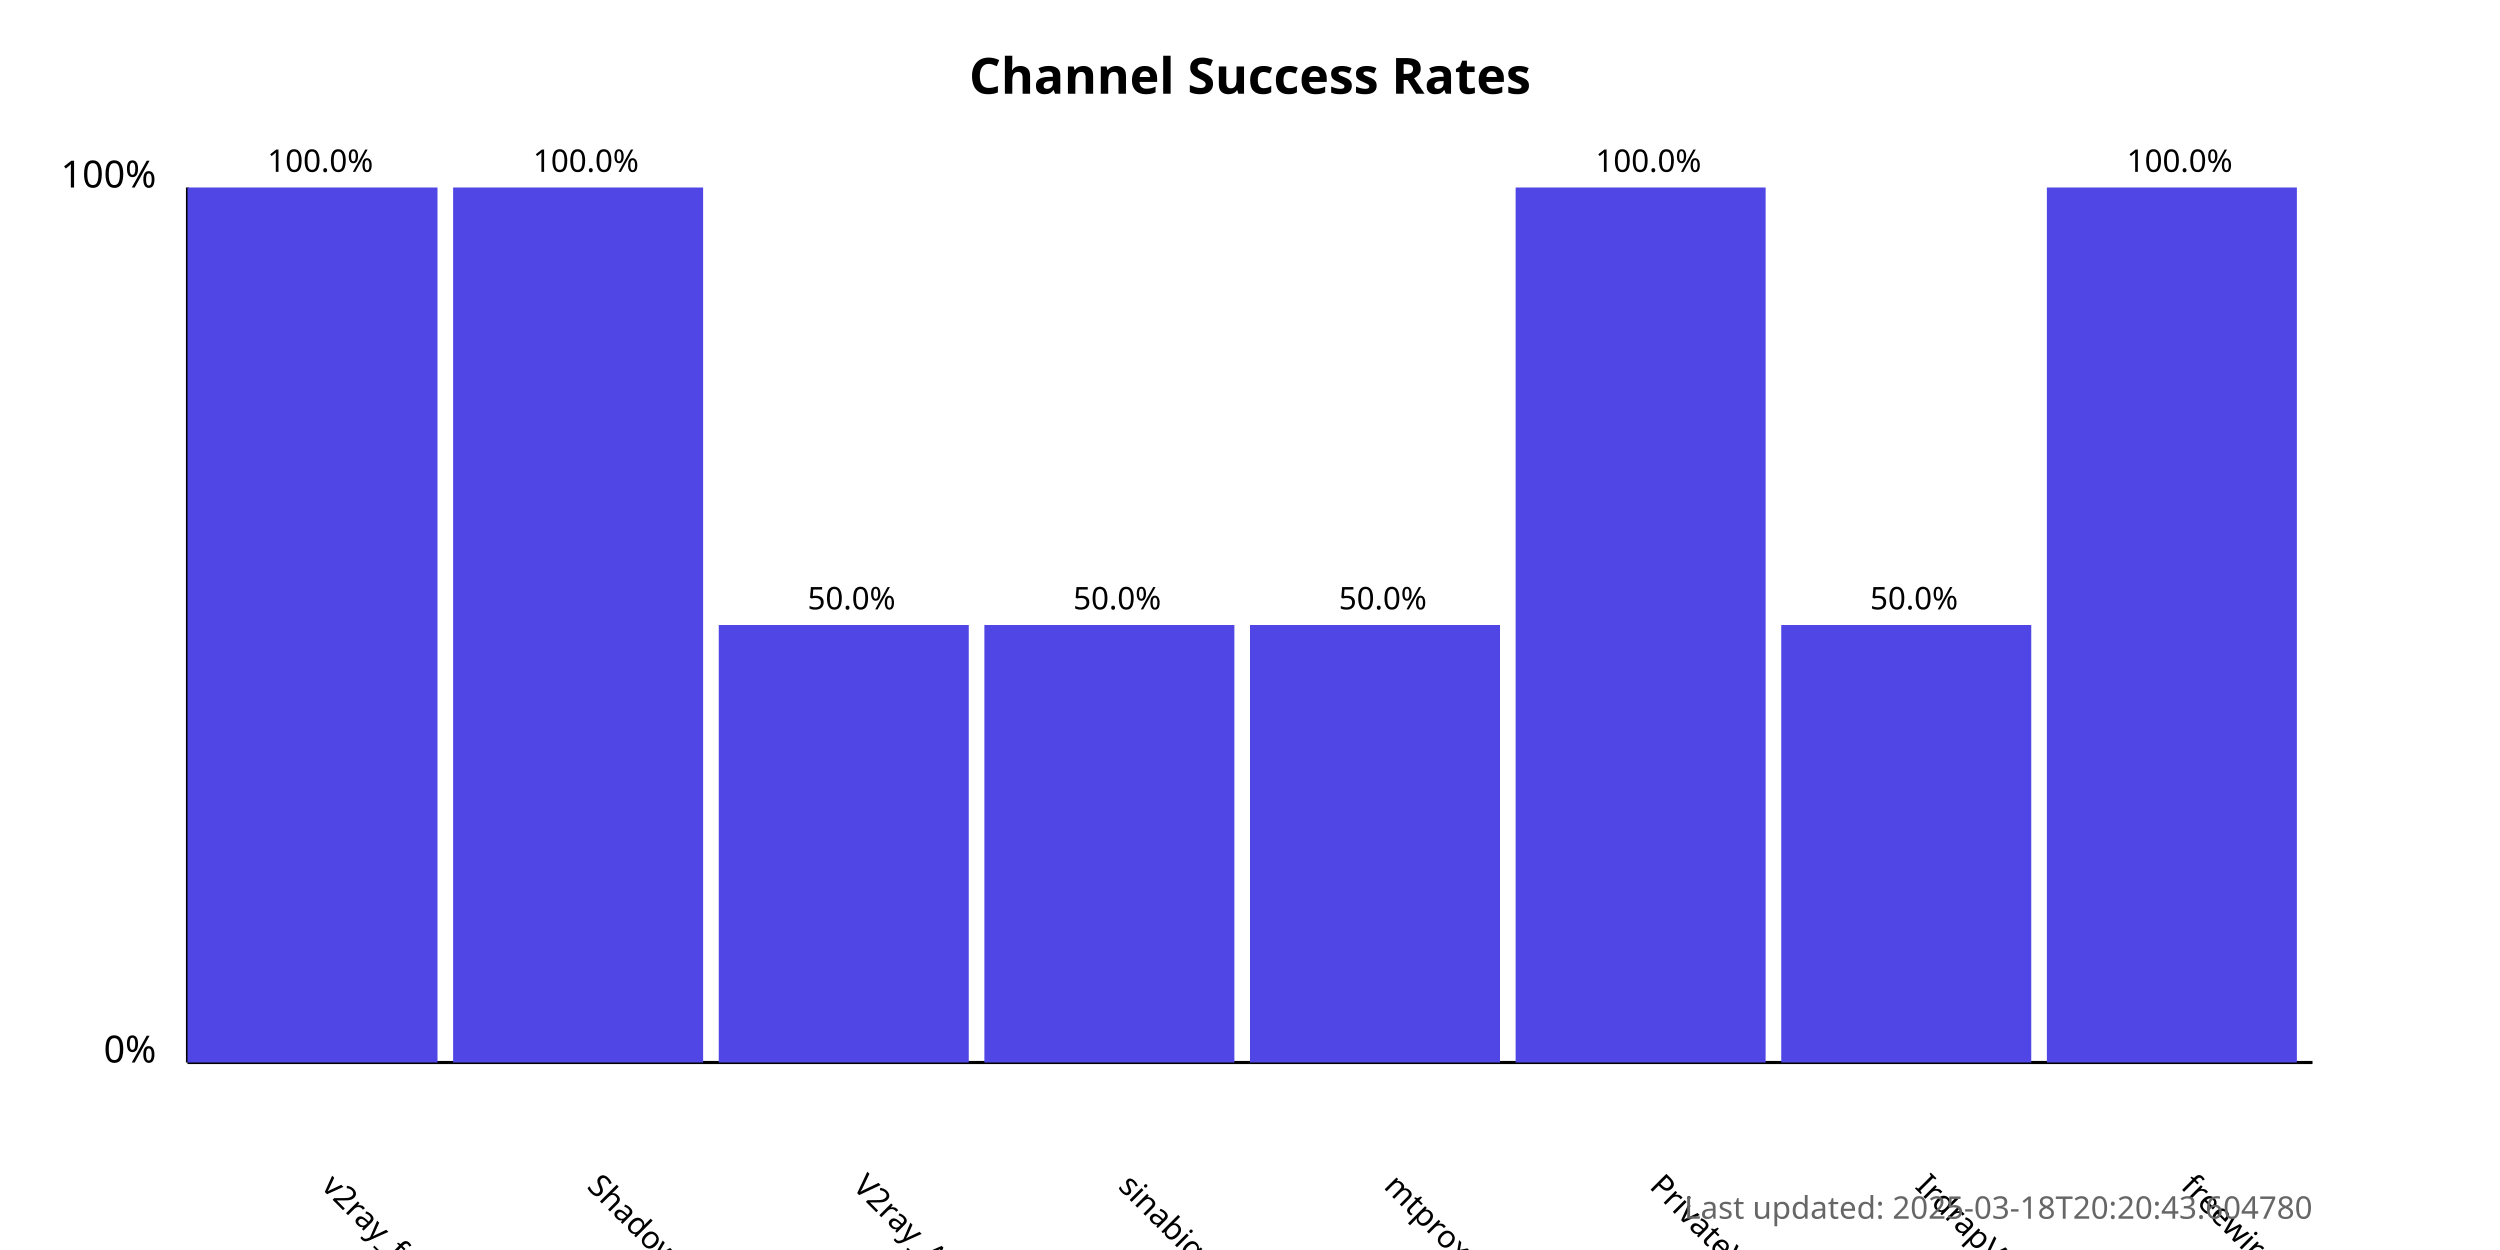
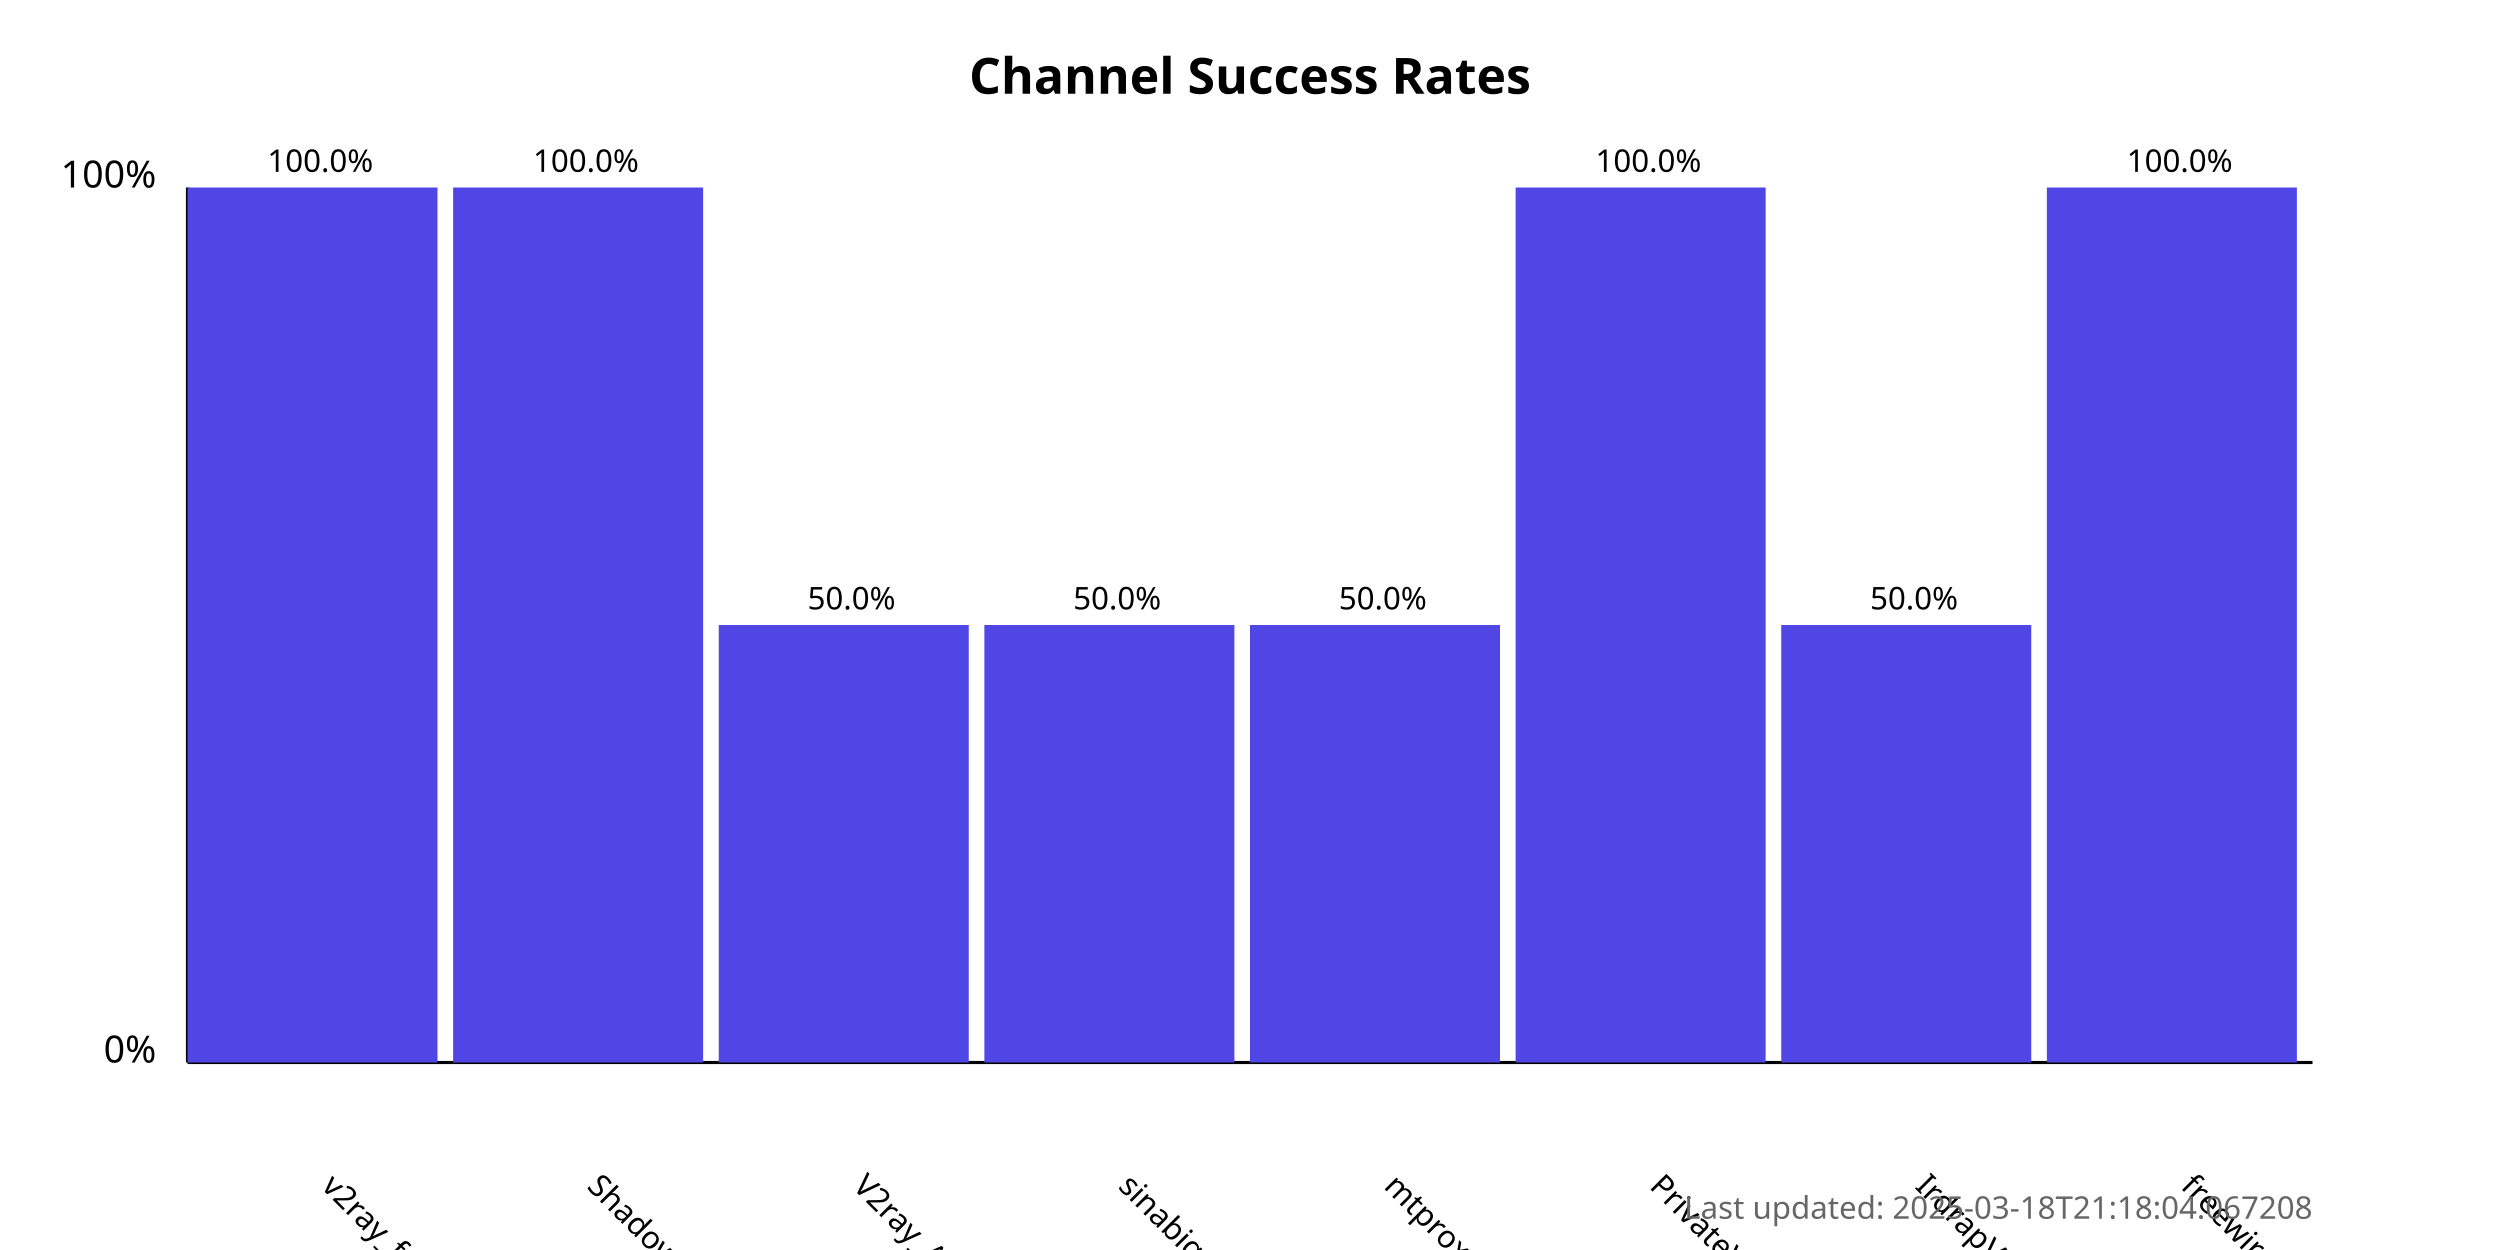
<svg xmlns="http://www.w3.org/2000/svg" width="800" height="400">
  <style>
            .chart-title { font: bold 16px sans-serif; }
            .axis-label { font: 12px sans-serif; }
            .tick-label { font: 10px sans-serif; }
            .bar { fill: #4f46e5; }
            .bar:hover { fill: #6366f1; }
            .timestamp { font: 10px sans-serif; fill: #666; }
        </style>
  <text x="400.0" y="30" text-anchor="middle" class="chart-title">
            Channel Success Rates
        </text>
  <line x1="60" y1="340" x2="60" y2="60" stroke="black" stroke-width="1" />
  <line x1="60" y1="340" x2="740" y2="340" stroke="black" stroke-width="1" />
  <text x="50" y="340" text-anchor="end" class="axis-label">0%</text>
  <text x="50" y="60" text-anchor="end" class="axis-label">100%</text>
  <g>
    <rect x="60" y="60.0" width="80.0" height="280.0" class="bar" />
    <text x="102.5" y="380" transform="rotate(45, 102.5, 380)" text-anchor="start" class="tick-label">
                v2ray_free_conf
            </text>
    <text x="102.5" y="55.0" text-anchor="middle" class="tick-label">
                100.0%
            </text>
  </g>
  <g>
    <rect x="145.0" y="60.0" width="80.0" height="280.0" class="bar" />
    <text x="187.5" y="380" transform="rotate(45, 187.5, 380)" text-anchor="start" class="tick-label">
                ShadowProxy66
            </text>
    <text x="187.5" y="55.0" text-anchor="middle" class="tick-label">
                100.0%
            </text>
  </g>
  <g>
    <rect x="230.0" y="200.0" width="80.0" height="140.0" class="bar" />
    <text x="272.5" y="380" transform="rotate(45, 272.5, 380)" text-anchor="start" class="tick-label">
                V2ray_Alpha
            </text>
    <text x="272.5" y="195.0" text-anchor="middle" class="tick-label">
                50.0%
            </text>
  </g>
  <g>
    <rect x="315.0" y="200.0" width="80.0" height="140.0" class="bar" />
    <text x="357.5" y="380" transform="rotate(45, 357.5, 380)" text-anchor="start" class="tick-label">
                sinabigo
            </text>
    <text x="357.5" y="195.0" text-anchor="middle" class="tick-label">
                50.0%
            </text>
  </g>
  <g>
    <rect x="400.0" y="200.0" width="80.0" height="140.0" class="bar" />
    <text x="442.5" y="380" transform="rotate(45, 442.5, 380)" text-anchor="start" class="tick-label">
                mtproxy_lists
            </text>
    <text x="442.5" y="195.0" text-anchor="middle" class="tick-label">
                50.0%
            </text>
  </g>
  <g>
    <rect x="485.0" y="60.0" width="80.0" height="280.0" class="bar" />
    <text x="527.5" y="380" transform="rotate(45, 527.5, 380)" text-anchor="start" class="tick-label">
                PrivateVPNs
            </text>
    <text x="527.5" y="55.0" text-anchor="middle" class="tick-label">
                100.0%
            </text>
  </g>
  <g>
    <rect x="570.0" y="200.0" width="80.0" height="140.0" class="bar" />
    <text x="612.5" y="380" transform="rotate(45, 612.5, 380)" text-anchor="start" class="tick-label">
                IrdrapVPNnews
            </text>
    <text x="612.5" y="195.0" text-anchor="middle" class="tick-label">
                50.0%
            </text>
  </g>
  <g>
    <rect x="655.0" y="60.0" width="80.0" height="280.0" class="bar" />
    <text x="697.5" y="380" transform="rotate(45, 697.5, 380)" text-anchor="start" class="tick-label">
                freewireguard
            </text>
    <text x="697.5" y="55.0" text-anchor="middle" class="tick-label">
                100.0%
            </text>
  </g>
  <text x="740" y="390" text-anchor="end" class="timestamp">
-             Last updated: 2025-03-18T20:20:43.604780
+             Last updated: 2025-03-18T21:18:04.067208
        </text>
</svg>
